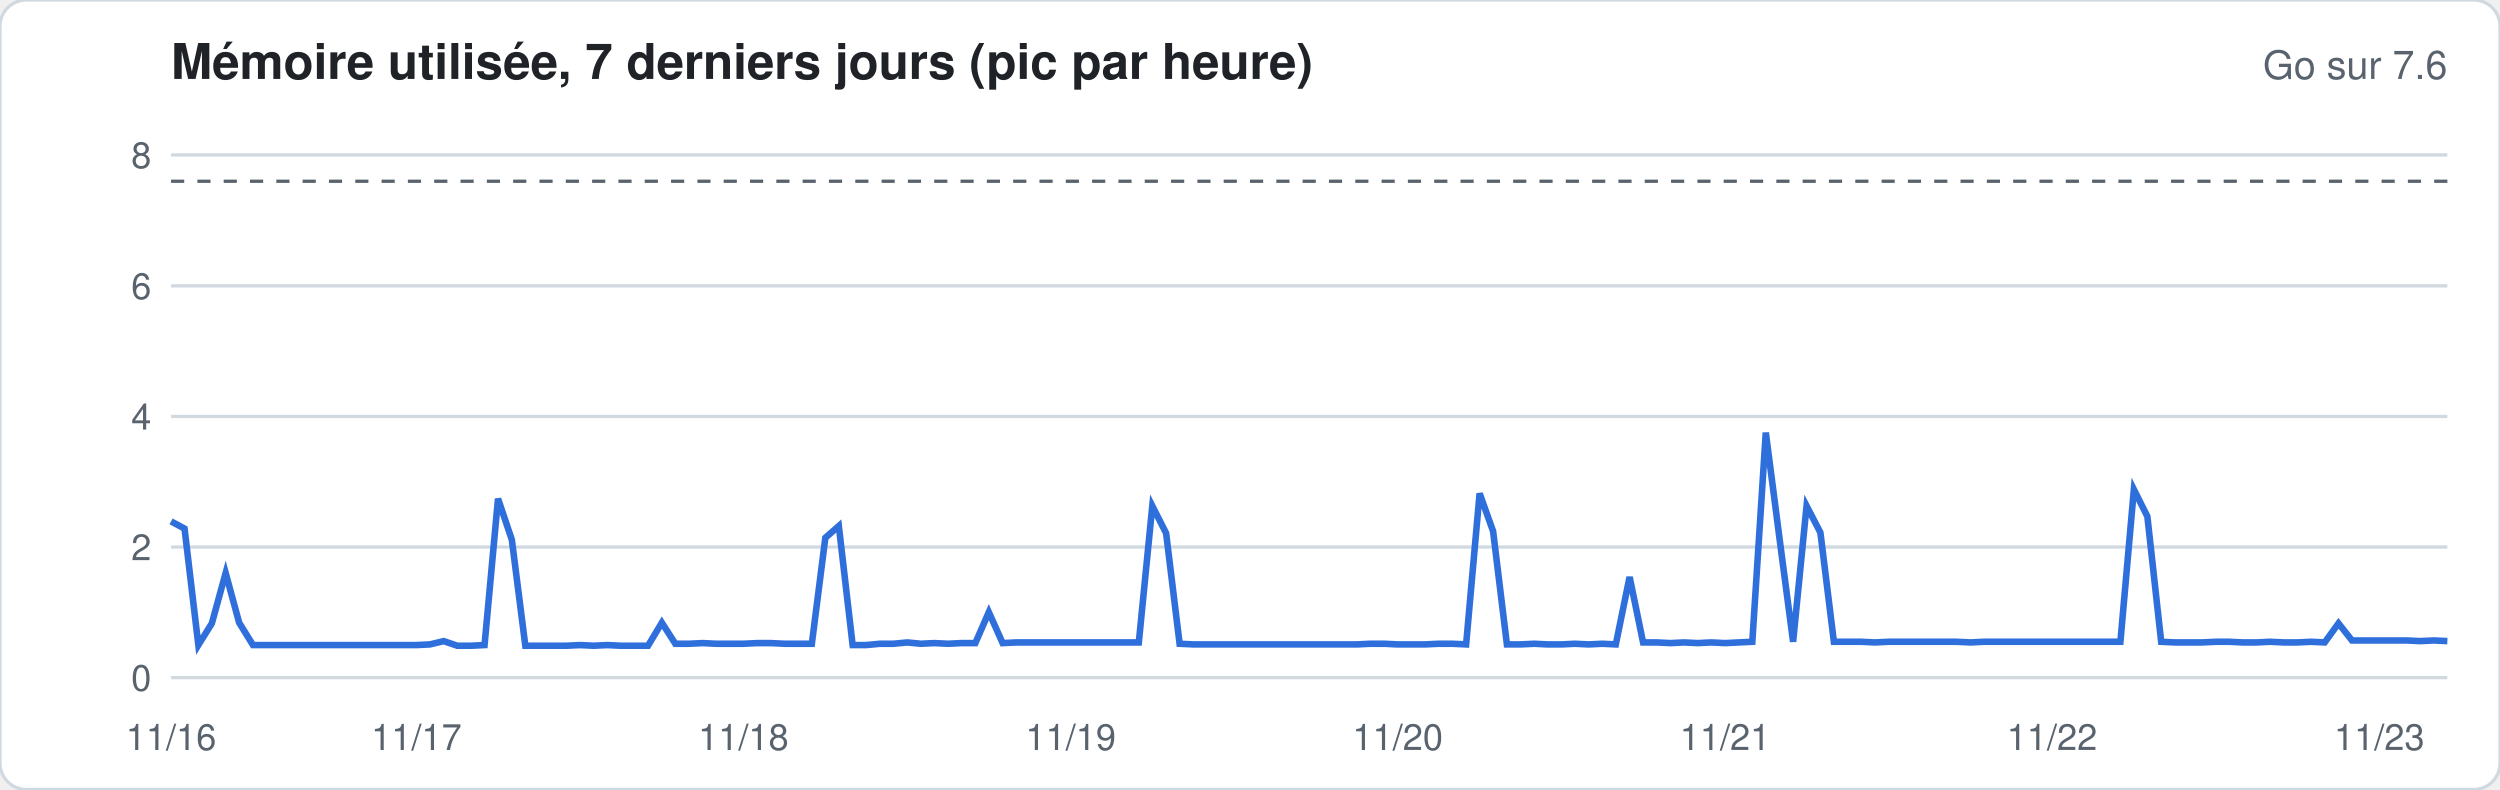
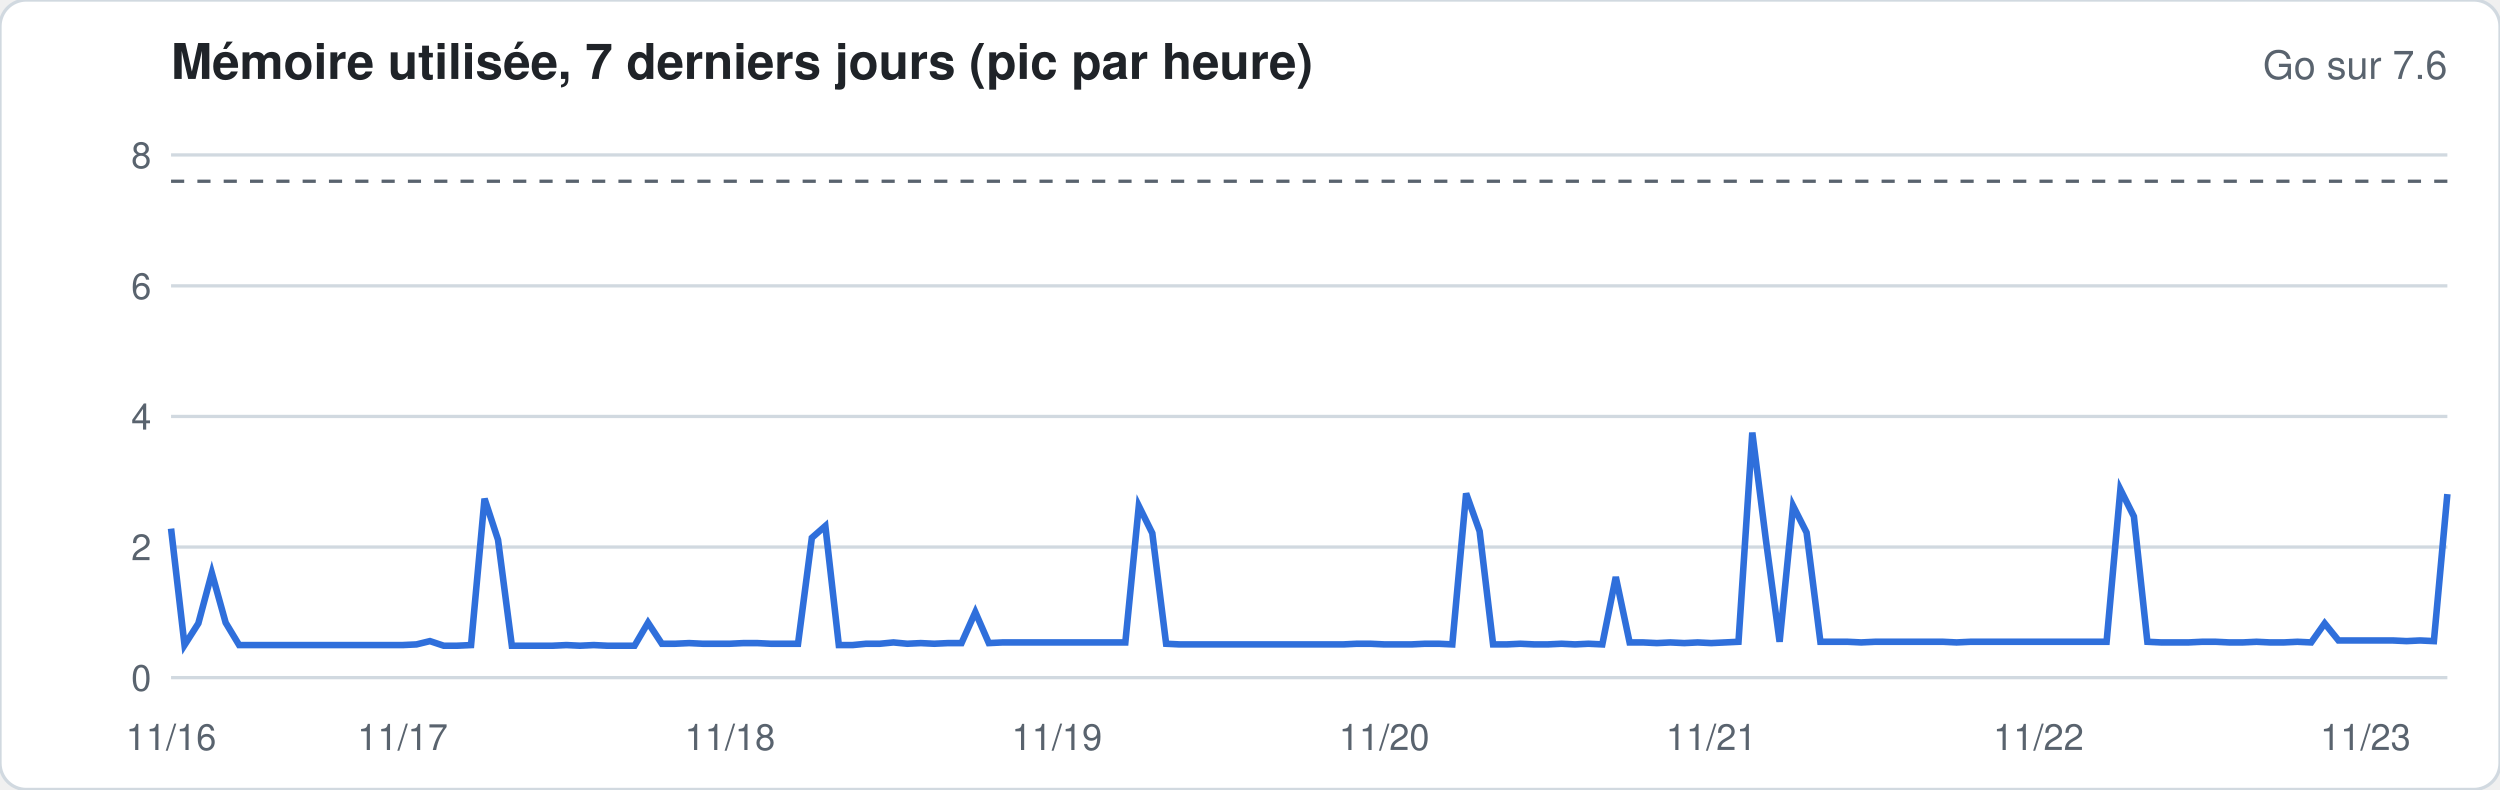
<svg xmlns="http://www.w3.org/2000/svg" width="760" height="240" viewBox="0 0 760 240" font-family="-apple-system,Segoe UI,Helvetica,Arial,sans-serif">
  <rect width="760" height="240" rx="8" fill="#ffffff" stroke="#d1d9e0" />
  <text x="52" y="24" font-size="15" font-weight="600" fill="#1f2328">Mémoire utilisée, 7 derniers jours (pic par heure)</text>
  <text x="744" y="24" font-size="12" fill="#59636e" text-anchor="end">Go sur 7.6</text>
  <line x1="52" x2="744" y1="206.0" y2="206.0" stroke="#d1d9e0" stroke-width="1" />
  <text x="46" y="210.0" font-size="11" fill="#59636e" text-anchor="end">0</text>
  <line x1="52" x2="744" y1="166.3" y2="166.3" stroke="#d1d9e0" stroke-width="1" />
  <text x="46" y="170.3" font-size="11" fill="#59636e" text-anchor="end">2</text>
  <line x1="52" x2="744" y1="126.6" y2="126.6" stroke="#d1d9e0" stroke-width="1" />
  <text x="46" y="130.6" font-size="11" fill="#59636e" text-anchor="end">4</text>
  <line x1="52" x2="744" y1="86.9" y2="86.9" stroke="#d1d9e0" stroke-width="1" />
  <text x="46" y="90.9" font-size="11" fill="#59636e" text-anchor="end">6</text>
  <line x1="52" x2="744" y1="47.1" y2="47.1" stroke="#d1d9e0" stroke-width="1" />
  <text x="46" y="51.1" font-size="11" fill="#59636e" text-anchor="end">8</text>
  <line x1="52" x2="744" y1="55.1" y2="55.1" stroke="#59636e" stroke-dasharray="4 4" />
-   <polyline fill="none" stroke="#2f6fdb" stroke-width="2" points="52.0,158.5 56.1,160.7 60.3,196.1 64.4,189.5 68.6,174.2 72.7,189.3 76.9,196.1 81.0,196.1 85.1,196.1 89.3,196.1 93.4,196.1 97.6,196.1 101.7,196.1 105.9,196.1 110.0,196.1 114.2,196.1 118.3,196.1 122.4,196.1 126.6,196.1 130.7,195.9 134.9,194.9 139.0,196.3 143.2,196.3 147.3,196.1 151.4,151.6 155.6,164.1 159.7,196.3 163.9,196.3 168.0,196.3 172.2,196.3 176.3,196.1 180.5,196.3 184.6,196.1 188.7,196.3 192.9,196.3 197.0,196.3 201.2,189.3 205.3,195.7 209.5,195.7 213.6,195.5 217.7,195.7 221.9,195.7 226.0,195.7 230.2,195.5 234.3,195.5 238.5,195.7 242.6,195.7 246.8,195.7 250.9,163.5 255.0,159.9 259.2,196.1 263.3,196.1 267.5,195.7 271.6,195.7 275.8,195.3 279.9,195.7 284.0,195.5 288.2,195.7 292.3,195.5 296.5,195.5 300.6,186.1 304.8,195.5 308.9,195.3 313.1,195.3 317.2,195.3 321.3,195.3 325.5,195.3 329.6,195.3 333.8,195.3 337.9,195.3 342.1,195.3 346.2,195.3 350.3,153.8 354.5,162.1 358.6,195.7 362.8,195.9 366.9,195.9 371.1,195.9 375.2,195.9 379.4,195.9 383.5,195.9 387.6,195.9 391.8,195.9 395.9,195.9 400.1,195.9 404.2,195.9 408.4,195.9 412.5,195.9 416.6,195.7 420.8,195.7 424.9,195.9 429.1,195.9 433.2,195.9 437.4,195.7 441.5,195.7 445.7,195.9 449.8,150.0 453.9,161.5 458.1,195.9 462.2,195.9 466.4,195.7 470.5,195.9 474.7,195.9 478.8,195.7 482.9,195.9 487.1,195.7 491.2,195.9 495.4,175.4 499.5,195.3 503.7,195.3 507.8,195.5 512.0,195.3 516.1,195.5 520.2,195.3 524.4,195.5 528.5,195.3 532.7,195.1 536.8,131.5 541.0,163.9 545.1,195.1 549.2,153.8 553.4,161.9 557.5,195.1 561.7,195.1 565.8,195.1 570.0,195.3 574.1,195.1 578.3,195.1 582.4,195.1 586.5,195.1 590.7,195.1 594.8,195.1 599.0,195.3 603.1,195.1 607.3,195.1 611.4,195.1 615.5,195.1 619.7,195.1 623.8,195.1 628.0,195.1 632.1,195.1 636.3,195.1 640.4,195.1 644.6,195.1 648.7,148.8 652.8,157.0 657.0,195.1 661.1,195.3 665.3,195.3 669.4,195.3 673.6,195.1 677.7,195.1 681.8,195.3 686.0,195.3 690.1,195.1 694.3,195.3 698.4,195.3 702.6,195.1 706.7,195.3 710.9,189.5 715.0,194.7 719.1,194.7 723.3,194.7 727.4,194.7 731.6,194.7 735.7,194.9 739.9,194.7 744.0,194.9" />
+   <polyline fill="none" stroke="#2f6fdb" stroke-width="2" points="52.0,160.7 56.1,196.1 60.3,189.5 64.4,174.2 68.6,189.3 72.7,196.1 76.9,196.1 81.0,196.1 85.1,196.1 89.3,196.1 93.4,196.1 97.6,196.1 101.7,196.1 105.9,196.1 110.0,196.1 114.2,196.1 118.3,196.1 122.4,196.1 126.6,195.9 130.7,194.9 134.9,196.3 139.0,196.3 143.2,196.1 147.3,151.6 151.4,164.1 155.6,196.3 159.7,196.3 163.9,196.3 168.0,196.3 172.2,196.1 176.3,196.3 180.5,196.1 184.6,196.3 188.7,196.3 192.9,196.3 197.0,189.3 201.2,195.7 205.3,195.7 209.5,195.5 213.6,195.7 217.7,195.7 221.9,195.7 226.0,195.5 230.2,195.5 234.3,195.7 238.5,195.7 242.6,195.7 246.8,163.5 250.9,159.9 255.0,196.1 259.2,196.1 263.3,195.7 267.5,195.7 271.6,195.3 275.8,195.7 279.9,195.5 284.0,195.7 288.2,195.5 292.3,195.5 296.5,186.1 300.6,195.5 304.8,195.3 308.9,195.3 313.1,195.3 317.2,195.3 321.3,195.3 325.5,195.3 329.6,195.3 333.8,195.3 337.9,195.3 342.1,195.3 346.2,153.8 350.3,162.1 354.5,195.7 358.6,195.9 362.8,195.9 366.9,195.9 371.1,195.9 375.2,195.9 379.4,195.9 383.5,195.9 387.6,195.9 391.8,195.9 395.9,195.9 400.1,195.9 404.2,195.9 408.4,195.9 412.5,195.7 416.6,195.7 420.8,195.9 424.9,195.9 429.1,195.9 433.2,195.7 437.4,195.7 441.5,195.9 445.7,150.0 449.8,161.5 453.9,195.9 458.1,195.9 462.2,195.7 466.4,195.9 470.5,195.9 474.7,195.7 478.8,195.9 482.9,195.7 487.1,195.9 491.2,175.4 495.4,195.3 499.5,195.3 503.7,195.5 507.8,195.3 512.0,195.5 516.1,195.3 520.2,195.5 524.4,195.3 528.5,195.1 532.7,131.5 536.8,163.9 541.0,195.1 545.1,153.8 549.2,161.9 553.4,195.1 557.5,195.1 561.7,195.1 565.8,195.3 570.0,195.1 574.1,195.1 578.3,195.1 582.4,195.1 586.5,195.1 590.7,195.1 594.8,195.3 599.0,195.1 603.1,195.1 607.3,195.1 611.4,195.1 615.5,195.1 619.7,195.1 623.8,195.1 628.0,195.1 632.1,195.1 636.3,195.1 640.4,195.1 644.6,148.8 648.7,157.0 652.8,195.1 657.0,195.3 661.1,195.3 665.3,195.3 669.4,195.1 673.6,195.1 677.7,195.3 681.8,195.3 686.0,195.1 690.1,195.3 694.3,195.3 698.4,195.1 702.6,195.3 706.7,189.5 710.9,194.7 715.0,194.7 719.1,194.7 723.3,194.7 727.4,194.7 731.6,194.9 735.7,194.7 739.9,194.9 744.0,150.2" />
  <text x="52.0" y="228" font-size="11" fill="#59636e" text-anchor="middle">11/16</text>
-   <text x="126.6" y="228" font-size="11" fill="#59636e" text-anchor="middle">11/17</text>
-   <text x="226.0" y="228" font-size="11" fill="#59636e" text-anchor="middle">11/18</text>
-   <text x="325.5" y="228" font-size="11" fill="#59636e" text-anchor="middle">11/19</text>
-   <text x="424.9" y="228" font-size="11" fill="#59636e" text-anchor="middle">11/20</text>
-   <text x="524.4" y="228" font-size="11" fill="#59636e" text-anchor="middle">11/21</text>
-   <text x="623.8" y="228" font-size="11" fill="#59636e" text-anchor="middle">11/22</text>
-   <text x="723.3" y="228" font-size="11" fill="#59636e" text-anchor="middle">11/23</text>
+   <text x="122.4" y="228" font-size="11" fill="#59636e" text-anchor="middle">11/17</text>
+   <text x="221.9" y="228" font-size="11" fill="#59636e" text-anchor="middle">11/18</text>
+   <text x="321.3" y="228" font-size="11" fill="#59636e" text-anchor="middle">11/19</text>
+   <text x="420.8" y="228" font-size="11" fill="#59636e" text-anchor="middle">11/20</text>
+   <text x="520.2" y="228" font-size="11" fill="#59636e" text-anchor="middle">11/21</text>
+   <text x="619.7" y="228" font-size="11" fill="#59636e" text-anchor="middle">11/22</text>
+   <text x="719.1" y="228" font-size="11" fill="#59636e" text-anchor="middle">11/23</text>
</svg>
